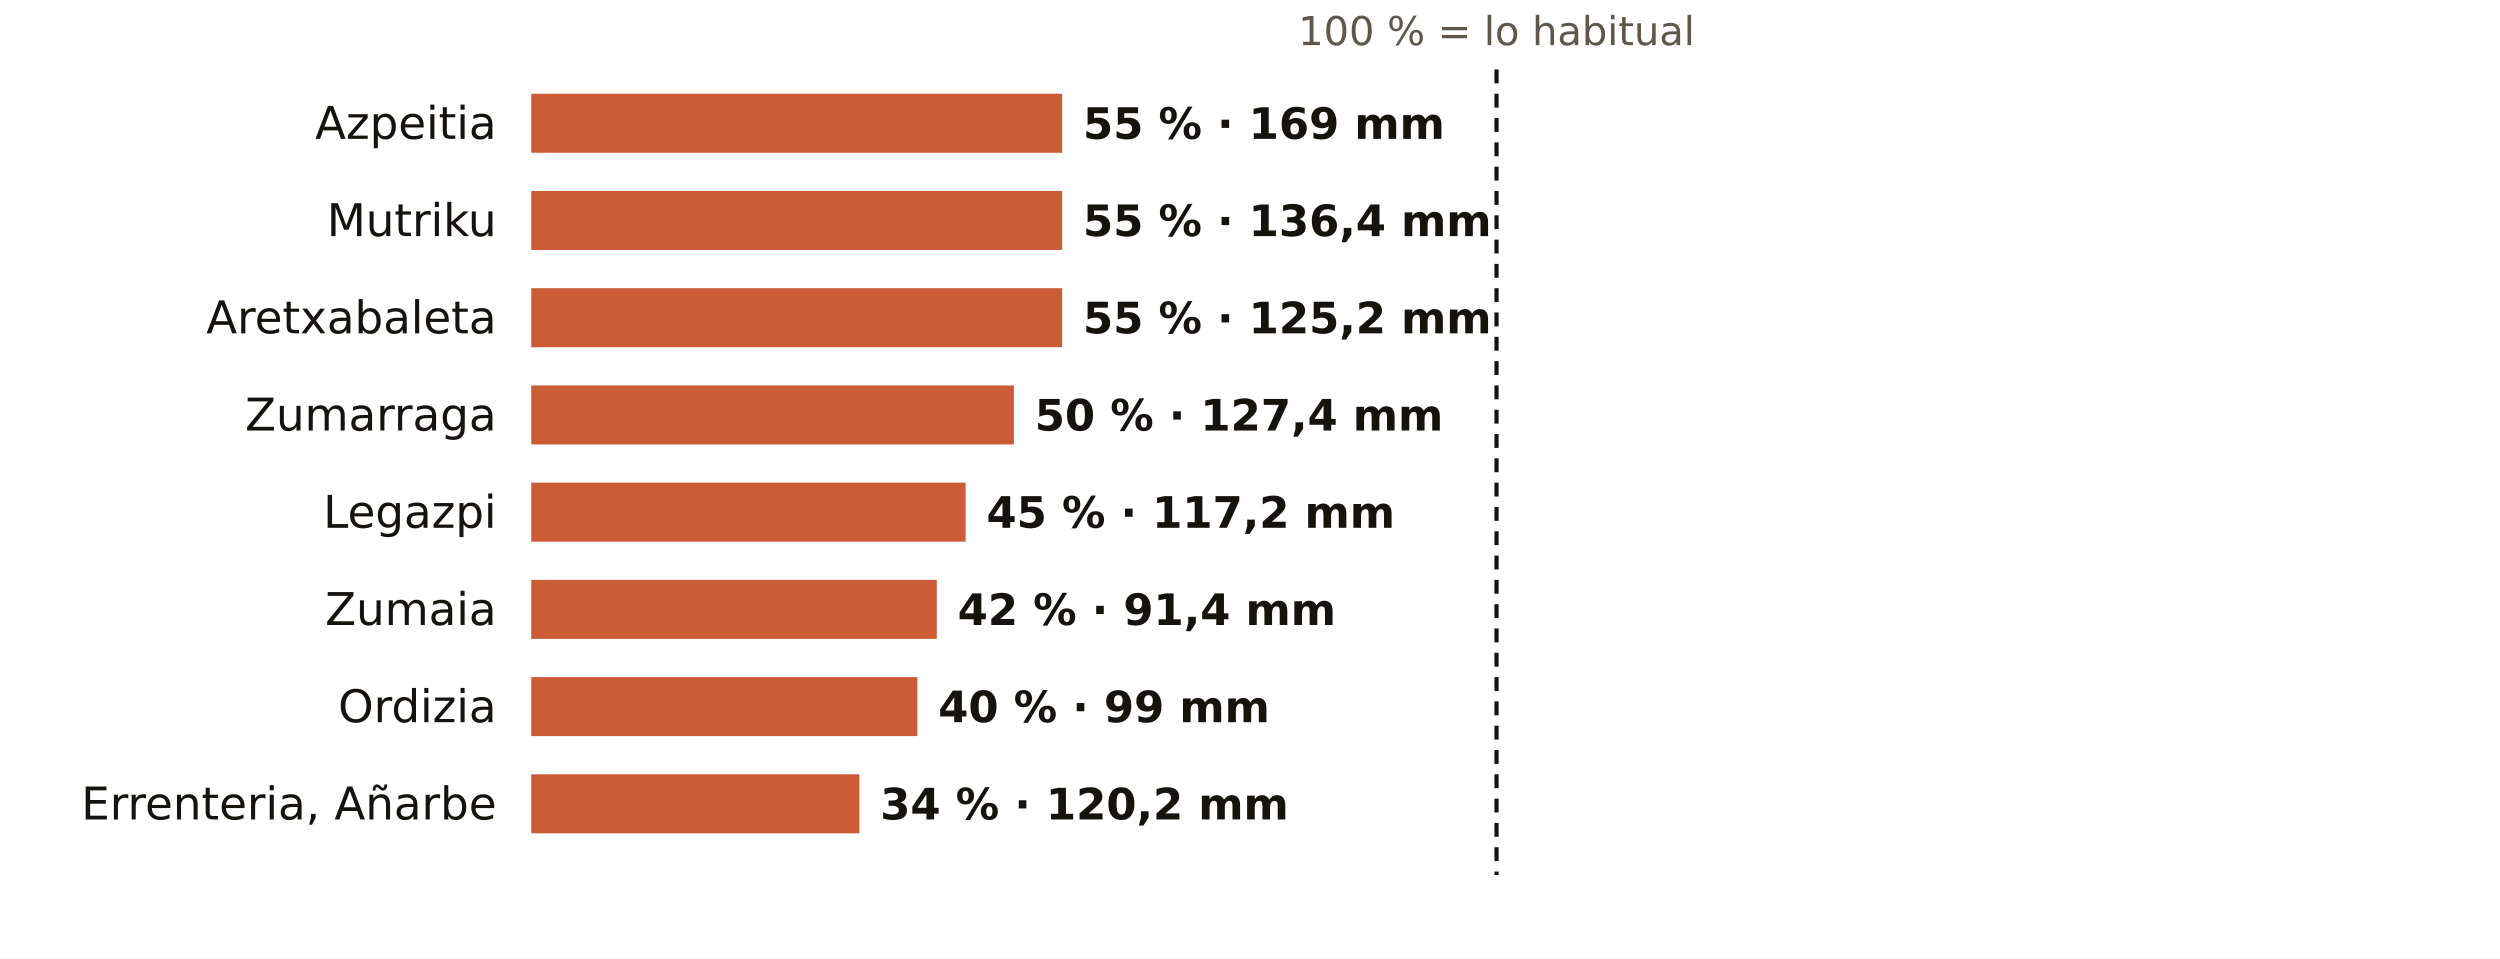
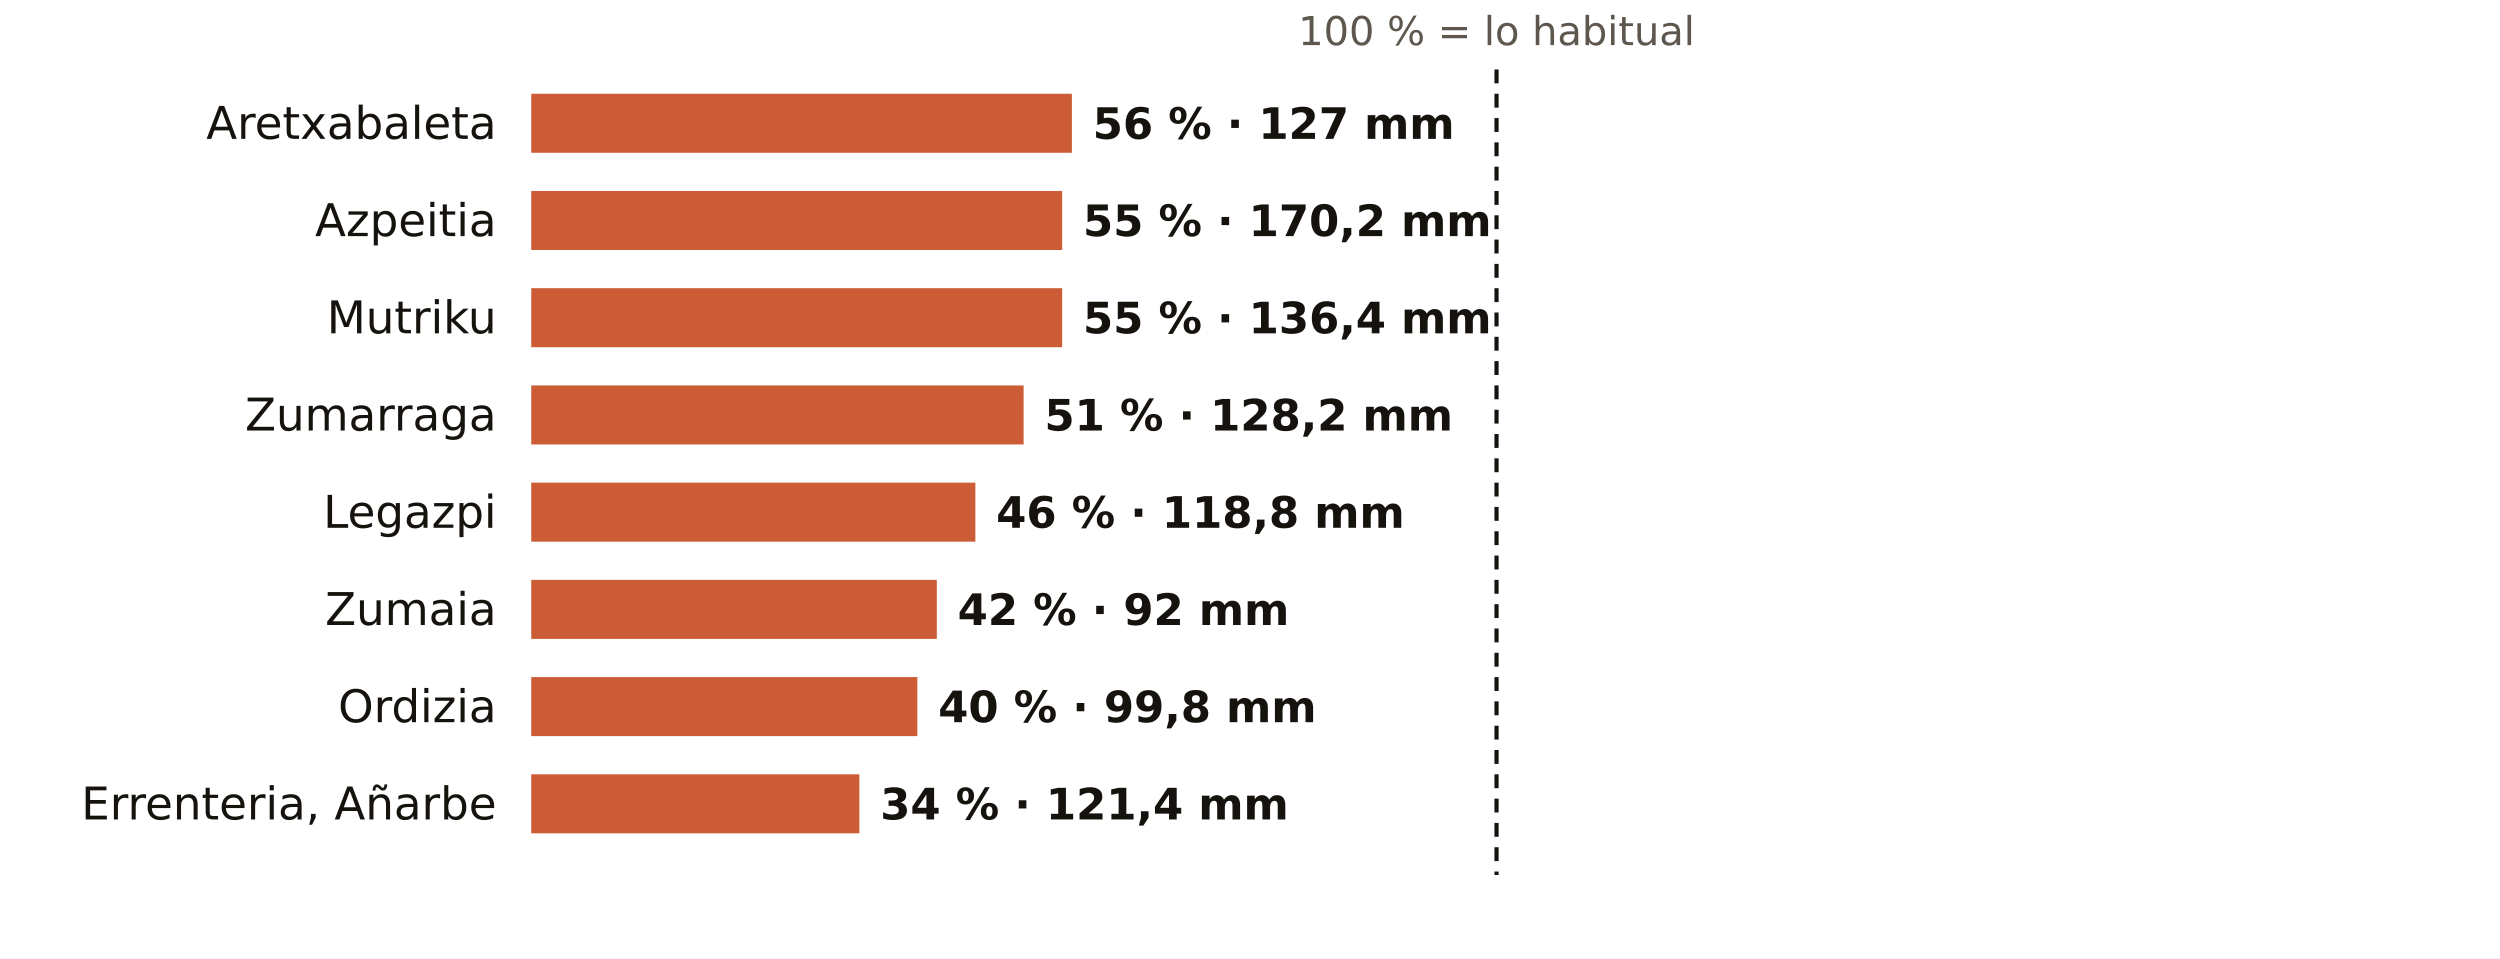
<svg xmlns="http://www.w3.org/2000/svg" viewBox="0 0 720 276" width="720" height="276" role="img" aria-label="El otoño en los pluviómetros de AEMET de Gipuzkoa: % de lo habitual">
  <rect width="720" height="276" fill="#FFFFFF" />
  <text x="431.0" y="13.0" font-size="11.5" fill="#5E574E" text-anchor="middle" font-weight="400" font-family="Public Sans, DejaVu Sans, Arial, sans-serif">100 % = lo habitual</text>
-   <text x="143.0" y="40.0" font-size="13" fill="#16130F" text-anchor="end" font-weight="500" font-family="Public Sans, DejaVu Sans, Arial, sans-serif">Azpeitia</text>
-   <rect x="153" y="27" width="152.9" height="17" fill="#C4461A" opacity="0.88" />
-   <text x="311.9" y="40.0" font-size="12.5" fill="#16130F" text-anchor="start" font-weight="600" font-family="Public Sans, DejaVu Sans, Arial, sans-serif">55 % · 169 mm</text>
-   <text x="143.0" y="68.0" font-size="13" fill="#16130F" text-anchor="end" font-weight="500" font-family="Public Sans, DejaVu Sans, Arial, sans-serif">Mutriku</text>
+   <text x="143.0" y="40.0" font-size="13" fill="#16130F" text-anchor="end" font-weight="500" font-family="Public Sans, DejaVu Sans, Arial, sans-serif">Aretxabaleta</text>
+   <rect x="153" y="27" width="155.7" height="17" fill="#C4461A" opacity="0.88" />
+   <text x="314.7" y="40.0" font-size="12.5" fill="#16130F" text-anchor="start" font-weight="600" font-family="Public Sans, DejaVu Sans, Arial, sans-serif">56 % · 127 mm</text>
+   <text x="143.0" y="68.0" font-size="13" fill="#16130F" text-anchor="end" font-weight="500" font-family="Public Sans, DejaVu Sans, Arial, sans-serif">Azpeitia</text>
  <rect x="153" y="55" width="152.9" height="17" fill="#C4461A" opacity="0.88" />
-   <text x="311.9" y="68.0" font-size="12.5" fill="#16130F" text-anchor="start" font-weight="600" font-family="Public Sans, DejaVu Sans, Arial, sans-serif">55 % · 136,4 mm</text>
-   <text x="143.0" y="96.0" font-size="13" fill="#16130F" text-anchor="end" font-weight="500" font-family="Public Sans, DejaVu Sans, Arial, sans-serif">Aretxabaleta</text>
+   <text x="311.9" y="68.0" font-size="12.5" fill="#16130F" text-anchor="start" font-weight="600" font-family="Public Sans, DejaVu Sans, Arial, sans-serif">55 % · 170,2 mm</text>
+   <text x="143.0" y="96.0" font-size="13" fill="#16130F" text-anchor="end" font-weight="500" font-family="Public Sans, DejaVu Sans, Arial, sans-serif">Mutriku</text>
  <rect x="153" y="83" width="152.9" height="17" fill="#C4461A" opacity="0.88" />
-   <text x="311.9" y="96.0" font-size="12.5" fill="#16130F" text-anchor="start" font-weight="600" font-family="Public Sans, DejaVu Sans, Arial, sans-serif">55 % · 125,2 mm</text>
+   <text x="311.9" y="96.0" font-size="12.5" fill="#16130F" text-anchor="start" font-weight="600" font-family="Public Sans, DejaVu Sans, Arial, sans-serif">55 % · 136,4 mm</text>
  <text x="143.0" y="124.0" font-size="13" fill="#16130F" text-anchor="end" font-weight="500" font-family="Public Sans, DejaVu Sans, Arial, sans-serif">Zumarraga</text>
-   <rect x="153" y="111" width="139.0" height="17" fill="#C4461A" opacity="0.88" />
-   <text x="298.0" y="124.0" font-size="12.5" fill="#16130F" text-anchor="start" font-weight="600" font-family="Public Sans, DejaVu Sans, Arial, sans-serif">50 % · 127,4 mm</text>
+   <rect x="153" y="111" width="141.8" height="17" fill="#C4461A" opacity="0.88" />
+   <text x="300.8" y="124.0" font-size="12.5" fill="#16130F" text-anchor="start" font-weight="600" font-family="Public Sans, DejaVu Sans, Arial, sans-serif">51 % · 128,2 mm</text>
  <text x="143.0" y="152.0" font-size="13" fill="#16130F" text-anchor="end" font-weight="500" font-family="Public Sans, DejaVu Sans, Arial, sans-serif">Legazpi</text>
-   <rect x="153" y="139" width="125.1" height="17" fill="#C4461A" opacity="0.88" />
-   <text x="284.1" y="152.0" font-size="12.5" fill="#16130F" text-anchor="start" font-weight="600" font-family="Public Sans, DejaVu Sans, Arial, sans-serif">45 % · 117,2 mm</text>
+   <rect x="153" y="139" width="127.9" height="17" fill="#C4461A" opacity="0.88" />
+   <text x="286.9" y="152.0" font-size="12.5" fill="#16130F" text-anchor="start" font-weight="600" font-family="Public Sans, DejaVu Sans, Arial, sans-serif">46 % · 118,8 mm</text>
  <text x="143.0" y="180.0" font-size="13" fill="#16130F" text-anchor="end" font-weight="500" font-family="Public Sans, DejaVu Sans, Arial, sans-serif">Zumaia</text>
  <rect x="153" y="167" width="116.8" height="17" fill="#C4461A" opacity="0.88" />
-   <text x="275.8" y="180.0" font-size="12.5" fill="#16130F" text-anchor="start" font-weight="600" font-family="Public Sans, DejaVu Sans, Arial, sans-serif">42 % · 91,4 mm</text>
+   <text x="275.8" y="180.0" font-size="12.5" fill="#16130F" text-anchor="start" font-weight="600" font-family="Public Sans, DejaVu Sans, Arial, sans-serif">42 % · 92 mm</text>
  <text x="143.0" y="208.0" font-size="13" fill="#16130F" text-anchor="end" font-weight="500" font-family="Public Sans, DejaVu Sans, Arial, sans-serif">Ordizia</text>
  <rect x="153" y="195" width="111.2" height="17" fill="#C4461A" opacity="0.88" />
-   <text x="270.2" y="208.0" font-size="12.5" fill="#16130F" text-anchor="start" font-weight="600" font-family="Public Sans, DejaVu Sans, Arial, sans-serif">40 % · 99 mm</text>
+   <text x="270.2" y="208.0" font-size="12.5" fill="#16130F" text-anchor="start" font-weight="600" font-family="Public Sans, DejaVu Sans, Arial, sans-serif">40 % · 99,8 mm</text>
  <text x="143.0" y="236.0" font-size="13" fill="#16130F" text-anchor="end" font-weight="500" font-family="Public Sans, DejaVu Sans, Arial, sans-serif">Errenteria, Añarbe</text>
  <rect x="153" y="223" width="94.5" height="17" fill="#C4461A" opacity="0.88" />
-   <text x="253.5" y="236.0" font-size="12.5" fill="#16130F" text-anchor="start" font-weight="600" font-family="Public Sans, DejaVu Sans, Arial, sans-serif">34 % · 120,2 mm</text>
+   <text x="253.5" y="236.0" font-size="12.5" fill="#16130F" text-anchor="start" font-weight="600" font-family="Public Sans, DejaVu Sans, Arial, sans-serif">34 % · 121,4 mm</text>
  <line x1="431.0" x2="431.0" y1="20" y2="252" stroke="#16130F" stroke-width="1.2" stroke-dasharray="4 3" />
</svg>
